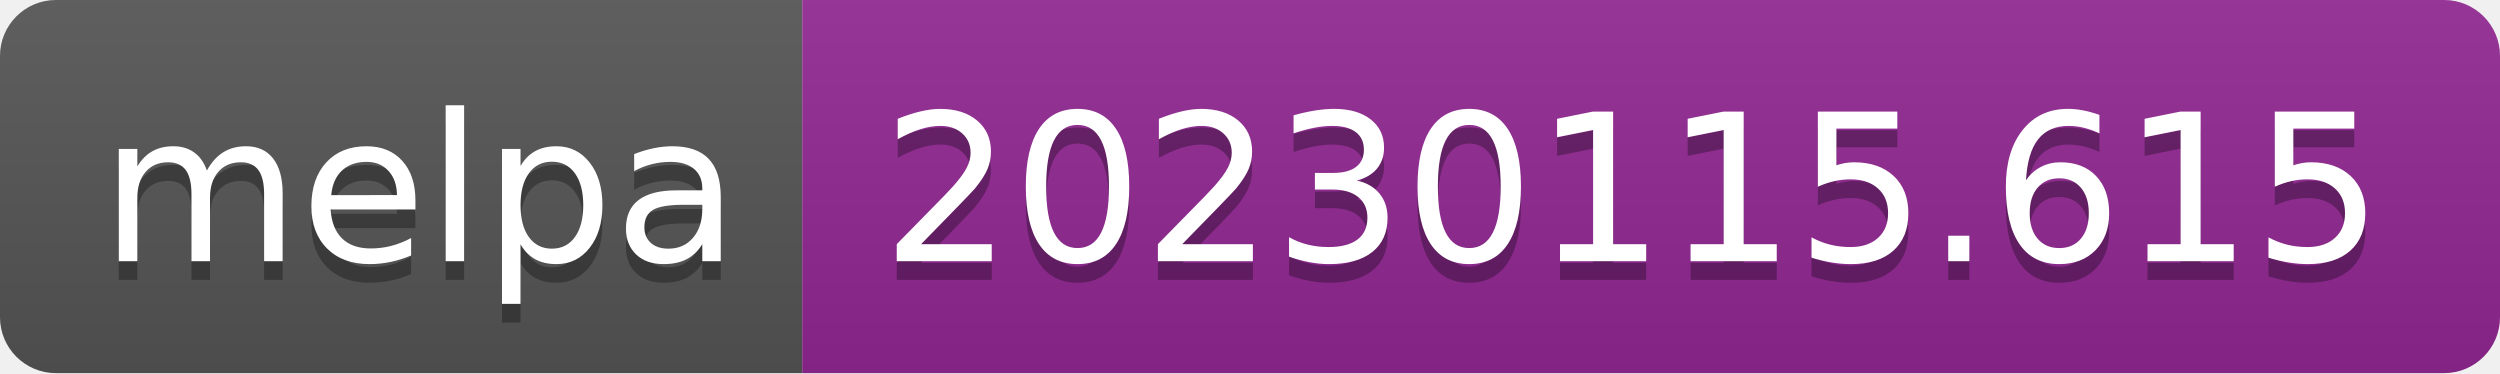
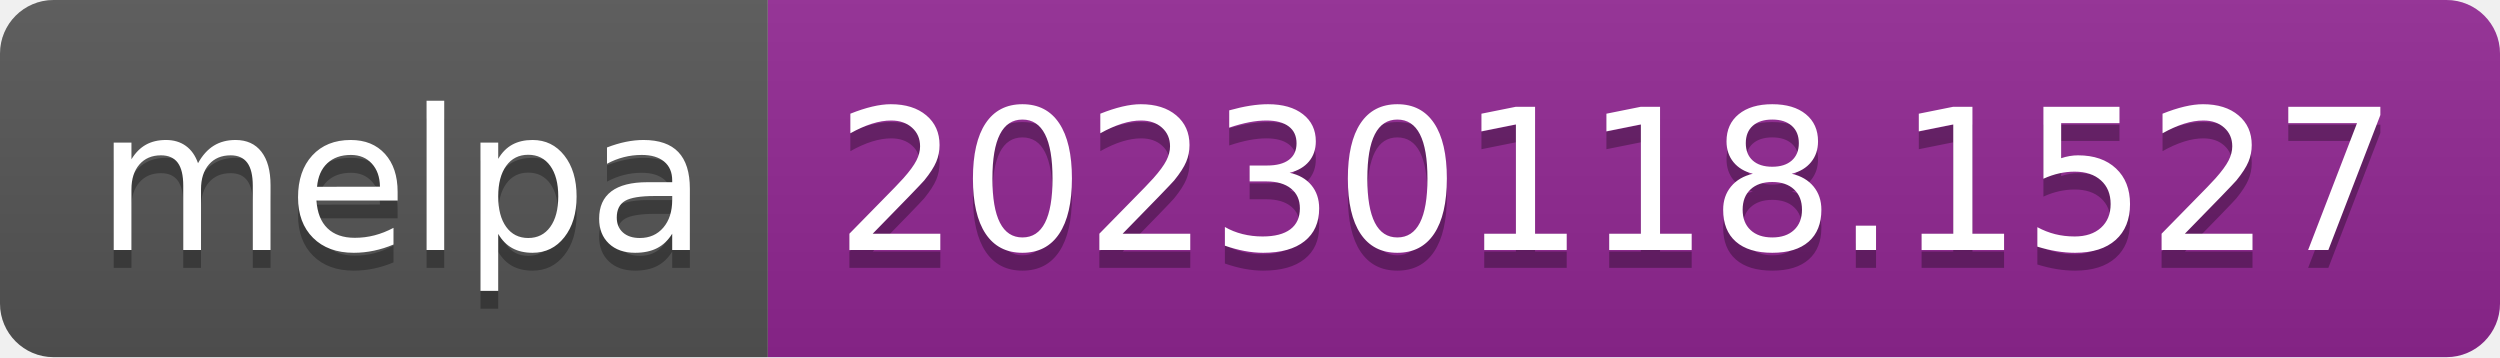
- <svg xmlns="http://www.w3.org/2000/svg" width="134" height="20" role="img" aria-label="melpa: 20230115.615">
+ <svg xmlns="http://www.w3.org/2000/svg" width="140" height="20" role="img" aria-label="melpa: 20230118.1527">
  <linearGradient id="s" x2="0" y2="100%">
    <stop offset="0" stop-color="#bbb" stop-opacity=".1" />
    <stop offset="1" stop-opacity=".1" />
  </linearGradient>
  <clipPath id="r">
-     <rect width="134" height="20" rx="3" fill="#fff" />
+     <rect width="140" height="20" rx="3" fill="#fff" />
  </clipPath>
  <g clip-path="url(#r)">
    <rect width="43" height="20" fill="#555" />
-     <rect x="43" width="91" height="20" fill="#922793" />
-     <rect width="134" height="20" fill="url(#s)" />
+     <rect x="43" width="97" height="20" fill="#922793" />
+     <rect width="140" height="20" fill="url(#s)" />
  </g>
  <g fill="#fff" text-anchor="middle" font-family="Verdana,Geneva,DejaVu Sans,sans-serif" text-rendering="geometricPrecision" font-size="110">
    <text aria-hidden="true" x="225" y="150" fill="#010101" fill-opacity=".3" transform="scale(.1)" textLength="330">melpa</text>
    <text x="225" y="140" transform="scale(.1)" fill="#fff" textLength="330">melpa</text>
-     <text aria-hidden="true" x="875" y="150" fill="#010101" fill-opacity=".3" transform="scale(.1)" textLength="810">20230115.615</text>
-     <text x="875" y="140" transform="scale(.1)" fill="#fff" textLength="810">20230115.615</text>
+     <text aria-hidden="true" x="905" y="150" fill="#010101" fill-opacity=".3" transform="scale(.1)" textLength="870">20230118.1527</text>
+     <text x="905" y="140" transform="scale(.1)" fill="#fff" textLength="870">20230118.1527</text>
  </g>
</svg>
